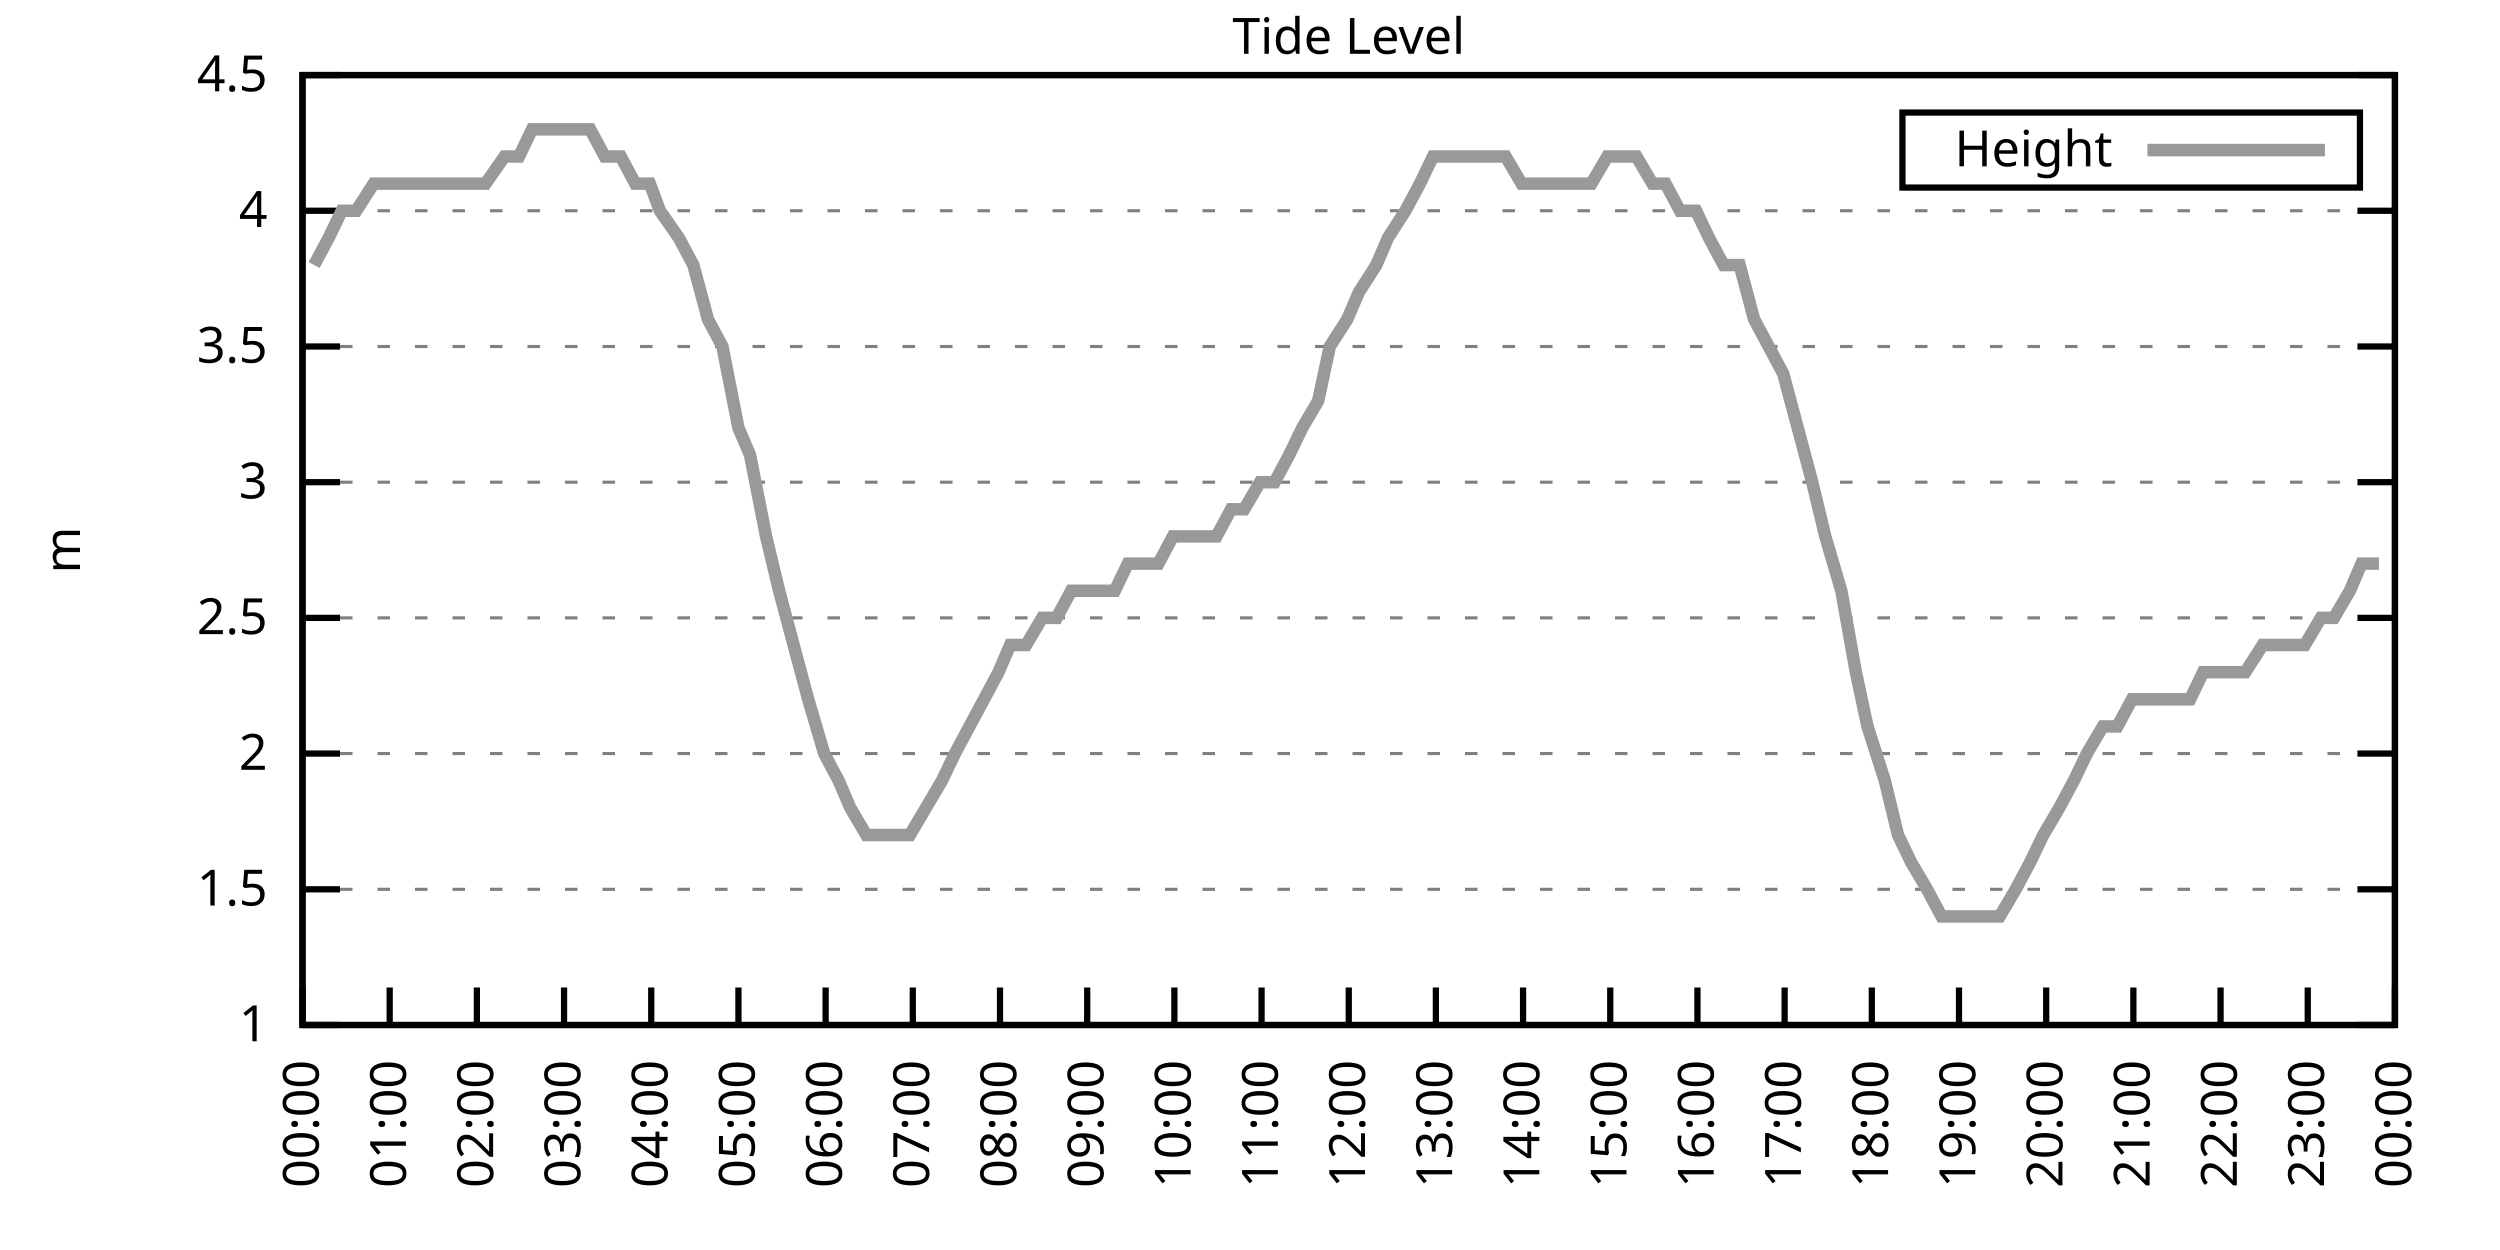
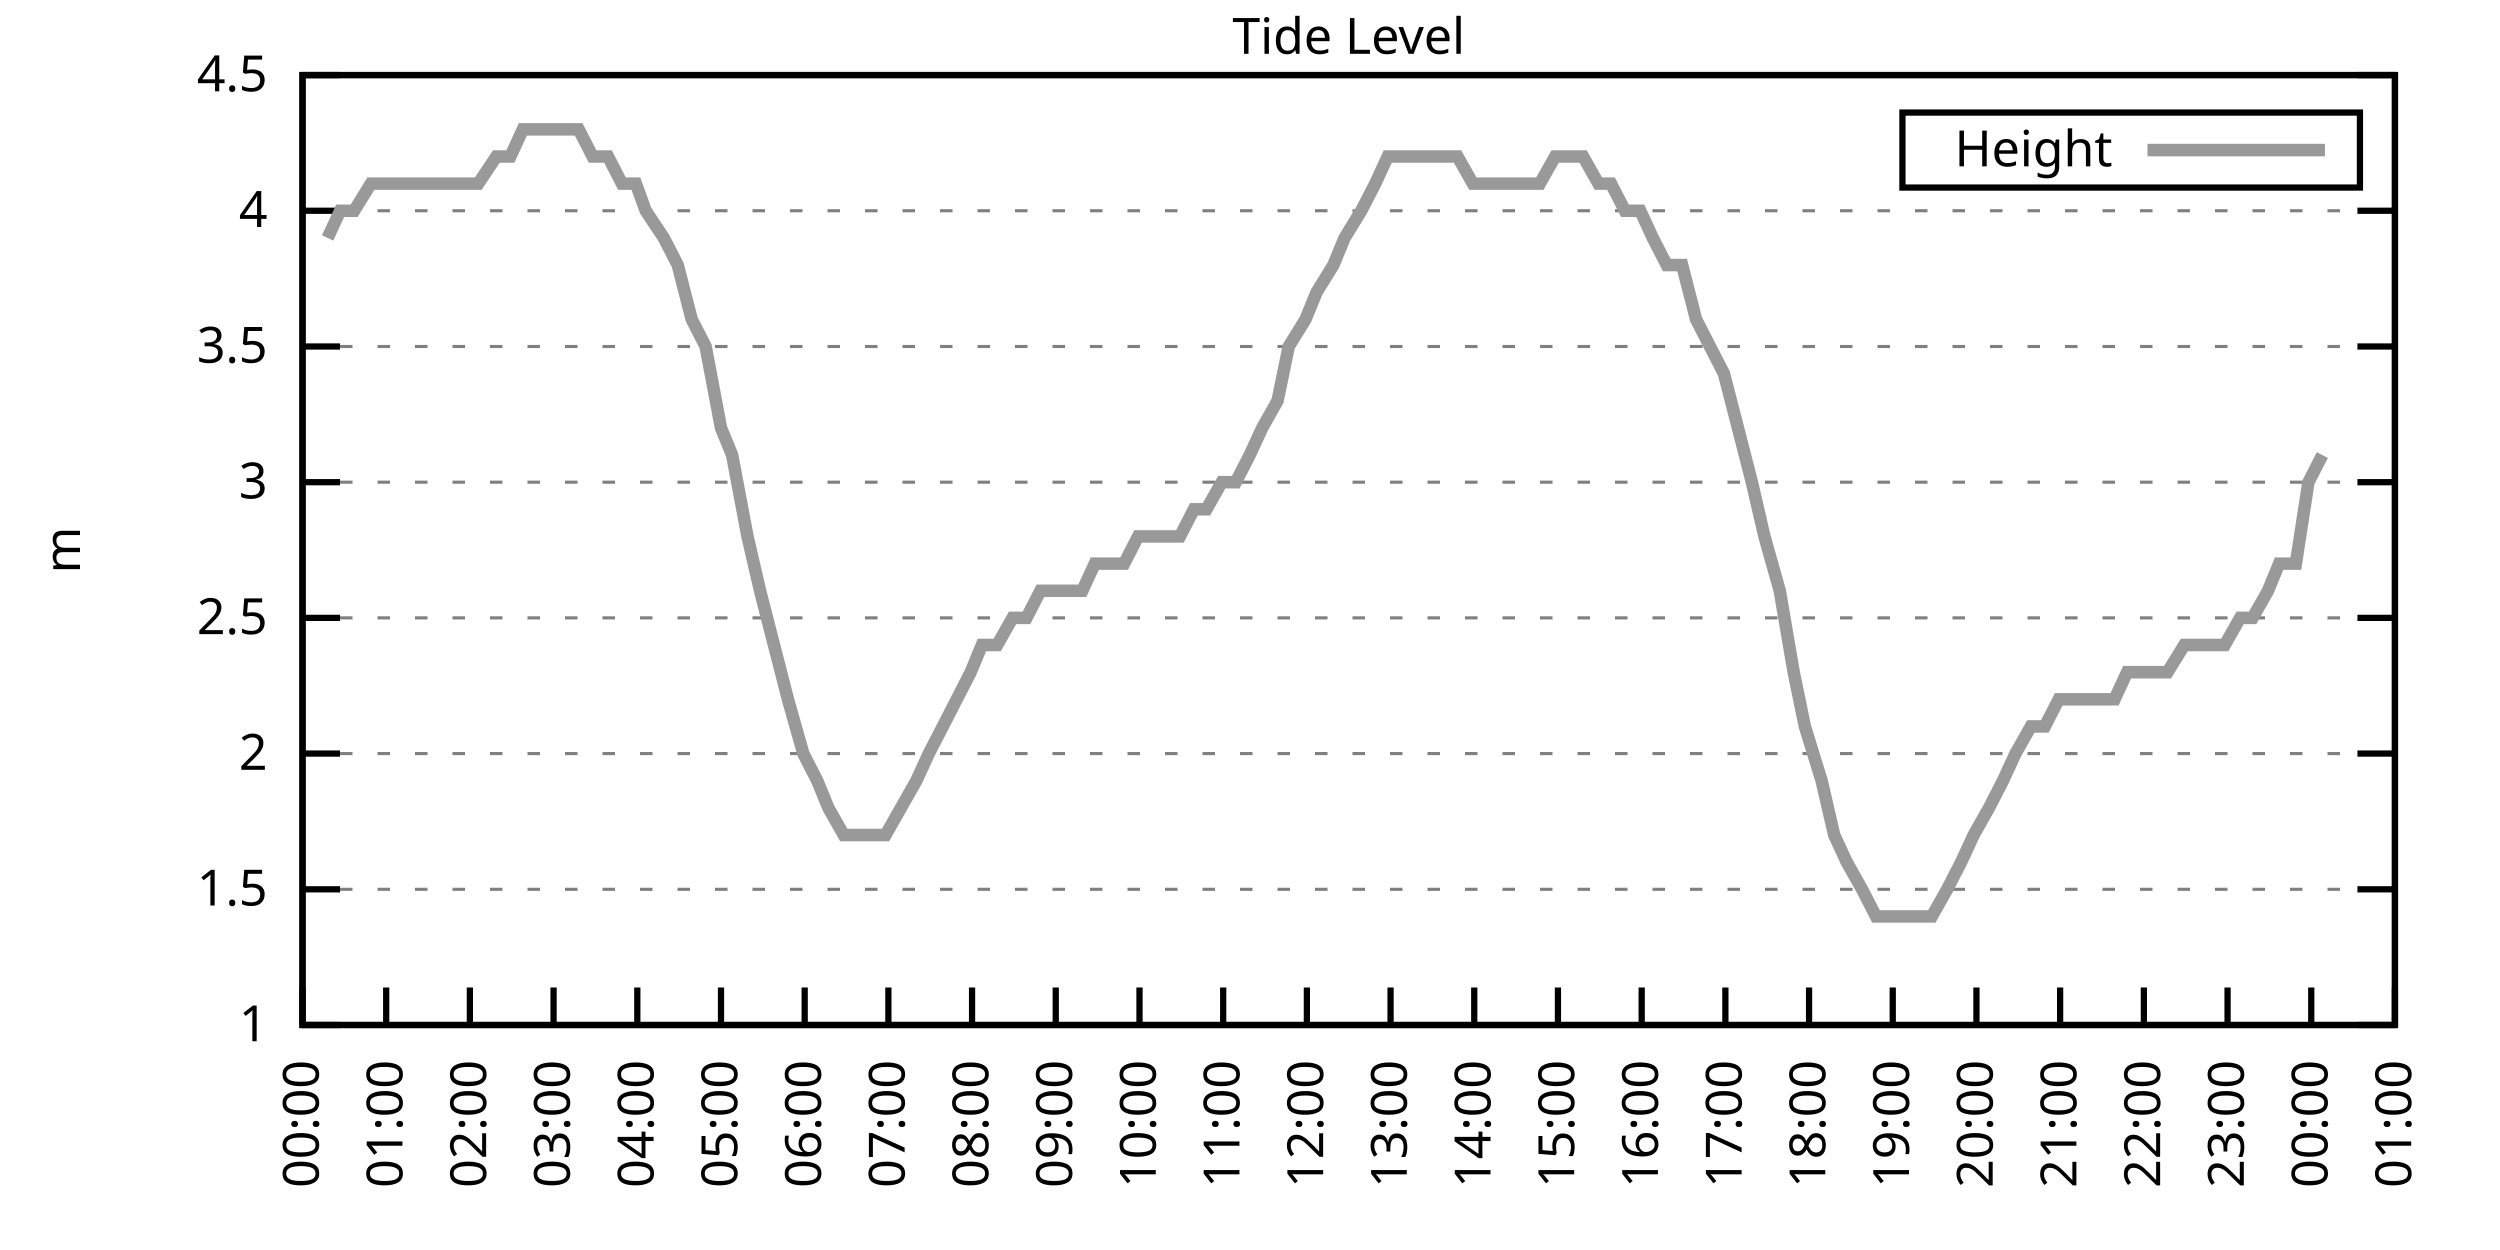
<svg xmlns="http://www.w3.org/2000/svg" xmlns:xlink="http://www.w3.org/1999/xlink" width="400" height="200" viewBox="0 0 400 200">
  <g id="gnuplot_canvas">
    <rect x="0" y="0" width="400" height="200" fill="none" />
    <defs>
      <circle id="gpDot" r="0.5" stroke-width="0.5" stroke="currentColor" />
      <path id="gpPt0" stroke-width="0.333" stroke="currentColor" d="M-1,0 h2 M0,-1 v2" />
      <path id="gpPt1" stroke-width="0.333" stroke="currentColor" d="M-1,-1 L1,1 M1,-1 L-1,1" />
      <path id="gpPt2" stroke-width="0.333" stroke="currentColor" d="M-1,0 L1,0 M0,-1 L0,1 M-1,-1 L1,1 M-1,1 L1,-1" />
      <rect id="gpPt3" stroke-width="0.333" stroke="currentColor" x="-1" y="-1" width="2" height="2" />
      <rect id="gpPt4" stroke-width="0.333" stroke="currentColor" fill="currentColor" x="-1" y="-1" width="2" height="2" />
      <circle id="gpPt5" stroke-width="0.333" stroke="currentColor" cx="0" cy="0" r="1" />
      <use xlink:href="#gpPt5" id="gpPt6" fill="currentColor" stroke="none" />
      <path id="gpPt7" stroke-width="0.333" stroke="currentColor" d="M0,-1.33 L-1.33,0.67 L1.33,0.67 z" />
      <use xlink:href="#gpPt7" id="gpPt8" fill="currentColor" stroke="none" />
      <use xlink:href="#gpPt7" id="gpPt9" stroke="currentColor" transform="rotate(180)" />
      <use xlink:href="#gpPt9" id="gpPt10" fill="currentColor" stroke="none" />
      <use xlink:href="#gpPt3" id="gpPt11" stroke="currentColor" transform="rotate(45)" />
      <use xlink:href="#gpPt11" id="gpPt12" fill="currentColor" stroke="none" />
      <path id="gpPt13" stroke-width="0.333" stroke="currentColor" d="M0,1.330 L1.265,0.411 L0.782,-1.067 L-0.782,-1.076 L-1.265,0.411 z" />
      <use xlink:href="#gpPt13" id="gpPt14" fill="currentColor" stroke="none" />
      <filter id="textbox" filterUnits="objectBoundingBox" x="0" y="0" height="1" width="1">
        <feFlood flood-color="white" flood-opacity="1" result="bgnd" />
        <feComposite in="SourceGraphic" in2="bgnd" operator="atop" />
      </filter>
      <filter id="greybox" filterUnits="objectBoundingBox" x="0" y="0" height="1" width="1">
        <feFlood flood-color="lightgrey" flood-opacity="1" result="grey" />
        <feComposite in="SourceGraphic" in2="grey" operator="atop" />
      </filter>
    </defs>
    <g fill="none" color="white" stroke="currentColor" stroke-width="1.00" stroke-linecap="butt" stroke-linejoin="miter">
</g>
    <g fill="none" color="black" stroke="currentColor" stroke-width="1.00" stroke-linecap="butt" stroke-linejoin="miter">
      <g stroke="none" shape-rendering="crispEdges">
        <polygon fill="rgb(255, 255, 255)" points="48.40,164.00 383.18,164.00 383.18,12.02 48.40,12.02 " />
      </g>
    </g>
    <g fill="none" color="black" stroke="currentColor" stroke-width="1.00" stroke-linecap="butt" stroke-linejoin="miter">
</g>
    <g fill="none" color="black" stroke="black" stroke-width="0.50" stroke-linecap="butt" stroke-linejoin="miter">
</g>
    <g fill="none" color="gray" stroke="currentColor" stroke-width="0.50" stroke-linecap="butt" stroke-linejoin="miter">
      <path stroke="gray" stroke-dasharray="2,4" class="gridline" d="M48.40,164.00 L383.19,164.00  " />
    </g>
    <g fill="none" color="gray" stroke="gray" stroke-width="1.00" stroke-linecap="butt" stroke-linejoin="miter">
</g>
    <g fill="none" color="black" stroke="currentColor" stroke-width="1.00" stroke-linecap="butt" stroke-linejoin="miter">
      <path stroke="black" d="M48.40,164.00 L54.40,164.00 M383.19,164.00 L377.19,164.00  " />
      <g transform="translate(42.80,166.60)" stroke="none" fill="black" font-family="Sans" font-size="8.00" text-anchor="end">
        <text>
          <tspan font-family="Sans"> 1</tspan>
        </text>
      </g>
    </g>
    <g fill="none" color="black" stroke="currentColor" stroke-width="1.00" stroke-linecap="butt" stroke-linejoin="miter">
</g>
    <g fill="none" color="black" stroke="black" stroke-width="0.50" stroke-linecap="butt" stroke-linejoin="miter">
</g>
    <g fill="none" color="gray" stroke="currentColor" stroke-width="0.50" stroke-linecap="butt" stroke-linejoin="miter">
      <path stroke="gray" stroke-dasharray="2,4" class="gridline" d="M48.40,142.29 L383.19,142.29  " />
    </g>
    <g fill="none" color="gray" stroke="gray" stroke-width="1.00" stroke-linecap="butt" stroke-linejoin="miter">
</g>
    <g fill="none" color="black" stroke="currentColor" stroke-width="1.00" stroke-linecap="butt" stroke-linejoin="miter">
      <path stroke="black" d="M48.40,142.29 L54.40,142.29 M383.19,142.29 L377.19,142.29  " />
      <g transform="translate(42.80,144.89)" stroke="none" fill="black" font-family="Sans" font-size="8.00" text-anchor="end">
        <text>
          <tspan font-family="Sans"> 1.5</tspan>
        </text>
      </g>
    </g>
    <g fill="none" color="black" stroke="currentColor" stroke-width="1.00" stroke-linecap="butt" stroke-linejoin="miter">
</g>
    <g fill="none" color="black" stroke="black" stroke-width="0.50" stroke-linecap="butt" stroke-linejoin="miter">
</g>
    <g fill="none" color="gray" stroke="currentColor" stroke-width="0.50" stroke-linecap="butt" stroke-linejoin="miter">
      <path stroke="gray" stroke-dasharray="2,4" class="gridline" d="M48.40,120.57 L383.19,120.57  " />
    </g>
    <g fill="none" color="gray" stroke="gray" stroke-width="1.00" stroke-linecap="butt" stroke-linejoin="miter">
</g>
    <g fill="none" color="black" stroke="currentColor" stroke-width="1.00" stroke-linecap="butt" stroke-linejoin="miter">
      <path stroke="black" d="M48.40,120.57 L54.40,120.57 M383.19,120.57 L377.19,120.57  " />
      <g transform="translate(42.80,123.17)" stroke="none" fill="black" font-family="Sans" font-size="8.00" text-anchor="end">
        <text>
          <tspan font-family="Sans"> 2</tspan>
        </text>
      </g>
    </g>
    <g fill="none" color="black" stroke="currentColor" stroke-width="1.00" stroke-linecap="butt" stroke-linejoin="miter">
</g>
    <g fill="none" color="black" stroke="black" stroke-width="0.50" stroke-linecap="butt" stroke-linejoin="miter">
</g>
    <g fill="none" color="gray" stroke="currentColor" stroke-width="0.50" stroke-linecap="butt" stroke-linejoin="miter">
      <path stroke="gray" stroke-dasharray="2,4" class="gridline" d="M48.40,98.86 L383.19,98.86  " />
    </g>
    <g fill="none" color="gray" stroke="gray" stroke-width="1.00" stroke-linecap="butt" stroke-linejoin="miter">
</g>
    <g fill="none" color="black" stroke="currentColor" stroke-width="1.00" stroke-linecap="butt" stroke-linejoin="miter">
      <path stroke="black" d="M48.40,98.86 L54.40,98.86 M383.19,98.86 L377.19,98.86  " />
      <g transform="translate(42.80,101.46)" stroke="none" fill="black" font-family="Sans" font-size="8.00" text-anchor="end">
        <text>
          <tspan font-family="Sans"> 2.5</tspan>
        </text>
      </g>
    </g>
    <g fill="none" color="black" stroke="currentColor" stroke-width="1.00" stroke-linecap="butt" stroke-linejoin="miter">
</g>
    <g fill="none" color="black" stroke="black" stroke-width="0.50" stroke-linecap="butt" stroke-linejoin="miter">
</g>
    <g fill="none" color="gray" stroke="currentColor" stroke-width="0.50" stroke-linecap="butt" stroke-linejoin="miter">
      <path stroke="gray" stroke-dasharray="2,4" class="gridline" d="M48.40,77.15 L383.19,77.15  " />
    </g>
    <g fill="none" color="gray" stroke="gray" stroke-width="1.00" stroke-linecap="butt" stroke-linejoin="miter">
</g>
    <g fill="none" color="black" stroke="currentColor" stroke-width="1.00" stroke-linecap="butt" stroke-linejoin="miter">
      <path stroke="black" d="M48.40,77.15 L54.40,77.15 M383.19,77.15 L377.19,77.15  " />
      <g transform="translate(42.80,79.75)" stroke="none" fill="black" font-family="Sans" font-size="8.00" text-anchor="end">
        <text>
          <tspan font-family="Sans"> 3</tspan>
        </text>
      </g>
    </g>
    <g fill="none" color="black" stroke="currentColor" stroke-width="1.00" stroke-linecap="butt" stroke-linejoin="miter">
</g>
    <g fill="none" color="black" stroke="black" stroke-width="0.50" stroke-linecap="butt" stroke-linejoin="miter">
</g>
    <g fill="none" color="gray" stroke="currentColor" stroke-width="0.50" stroke-linecap="butt" stroke-linejoin="miter">
      <path stroke="gray" stroke-dasharray="2,4" class="gridline" d="M48.40,55.44 L383.19,55.44  " />
    </g>
    <g fill="none" color="gray" stroke="gray" stroke-width="1.00" stroke-linecap="butt" stroke-linejoin="miter">
</g>
    <g fill="none" color="black" stroke="currentColor" stroke-width="1.00" stroke-linecap="butt" stroke-linejoin="miter">
      <path stroke="black" d="M48.40,55.44 L54.40,55.44 M383.19,55.44 L377.19,55.44  " />
      <g transform="translate(42.80,58.04)" stroke="none" fill="black" font-family="Sans" font-size="8.00" text-anchor="end">
        <text>
          <tspan font-family="Sans"> 3.5</tspan>
        </text>
      </g>
    </g>
    <g fill="none" color="black" stroke="currentColor" stroke-width="1.00" stroke-linecap="butt" stroke-linejoin="miter">
</g>
    <g fill="none" color="black" stroke="black" stroke-width="0.50" stroke-linecap="butt" stroke-linejoin="miter">
</g>
    <g fill="none" color="gray" stroke="currentColor" stroke-width="0.50" stroke-linecap="butt" stroke-linejoin="miter">
      <path stroke="gray" stroke-dasharray="2,4" class="gridline" d="M48.40,33.72 L383.19,33.72  " />
    </g>
    <g fill="none" color="gray" stroke="gray" stroke-width="1.00" stroke-linecap="butt" stroke-linejoin="miter">
</g>
    <g fill="none" color="black" stroke="currentColor" stroke-width="1.00" stroke-linecap="butt" stroke-linejoin="miter">
      <path stroke="black" d="M48.40,33.72 L54.40,33.72 M383.19,33.72 L377.19,33.72  " />
      <g transform="translate(42.80,36.32)" stroke="none" fill="black" font-family="Sans" font-size="8.00" text-anchor="end">
        <text>
          <tspan font-family="Sans"> 4</tspan>
        </text>
      </g>
    </g>
    <g fill="none" color="black" stroke="currentColor" stroke-width="1.00" stroke-linecap="butt" stroke-linejoin="miter">
</g>
    <g fill="none" color="black" stroke="black" stroke-width="0.50" stroke-linecap="butt" stroke-linejoin="miter">
</g>
    <g fill="none" color="gray" stroke="currentColor" stroke-width="0.50" stroke-linecap="butt" stroke-linejoin="miter">
      <path stroke="gray" stroke-dasharray="2,4" class="gridline" d="M48.40,12.01 L383.19,12.01  " />
    </g>
    <g fill="none" color="gray" stroke="gray" stroke-width="1.00" stroke-linecap="butt" stroke-linejoin="miter">
</g>
    <g fill="none" color="black" stroke="currentColor" stroke-width="1.00" stroke-linecap="butt" stroke-linejoin="miter">
      <path stroke="black" d="M48.40,12.01 L54.40,12.01 M383.19,12.01 L377.19,12.01  " />
      <g transform="translate(42.80,14.61)" stroke="none" fill="black" font-family="Sans" font-size="8.00" text-anchor="end">
        <text>
          <tspan font-family="Sans"> 4.5</tspan>
        </text>
      </g>
    </g>
    <g fill="none" color="black" stroke="currentColor" stroke-width="1.00" stroke-linecap="butt" stroke-linejoin="miter">
      <path stroke="black" d="M48.40,164.00 L48.40,158.00  " />
      <g transform="translate(51.00,169.60) rotate(270.00)" stroke="none" fill="black" font-family="Sans" font-size="8.00" text-anchor="end">
        <text>
          <tspan font-family="Sans">00:00</tspan>
        </text>
      </g>
    </g>
    <g fill="none" color="black" stroke="currentColor" stroke-width="1.00" stroke-linecap="butt" stroke-linejoin="miter">
-       <path stroke="black" d="M62.35,164.00 L62.35,158.00  " />
-       <g transform="translate(64.95,169.60) rotate(270.00)" stroke="none" fill="black" font-family="Sans" font-size="8.00" text-anchor="end">
+       <path stroke="black" d="M61.79,164.00 L61.79,158.00  " />
+       <g transform="translate(64.39,169.60) rotate(270.00)" stroke="none" fill="black" font-family="Sans" font-size="8.00" text-anchor="end">
        <text>
          <tspan font-family="Sans">01:00</tspan>
        </text>
      </g>
    </g>
    <g fill="none" color="black" stroke="currentColor" stroke-width="1.00" stroke-linecap="butt" stroke-linejoin="miter">
-       <path stroke="black" d="M76.30,164.00 L76.30,158.00  " />
-       <g transform="translate(78.90,169.60) rotate(270.00)" stroke="none" fill="black" font-family="Sans" font-size="8.00" text-anchor="end">
+       <path stroke="black" d="M75.18,164.00 L75.18,158.00  " />
+       <g transform="translate(77.78,169.60) rotate(270.00)" stroke="none" fill="black" font-family="Sans" font-size="8.00" text-anchor="end">
        <text>
          <tspan font-family="Sans">02:00</tspan>
        </text>
      </g>
    </g>
    <g fill="none" color="black" stroke="currentColor" stroke-width="1.00" stroke-linecap="butt" stroke-linejoin="miter">
-       <path stroke="black" d="M90.25,164.00 L90.25,158.00  " />
-       <g transform="translate(92.85,169.60) rotate(270.00)" stroke="none" fill="black" font-family="Sans" font-size="8.00" text-anchor="end">
+       <path stroke="black" d="M88.57,164.00 L88.57,158.00  " />
+       <g transform="translate(91.17,169.60) rotate(270.00)" stroke="none" fill="black" font-family="Sans" font-size="8.00" text-anchor="end">
        <text>
          <tspan font-family="Sans">03:00</tspan>
        </text>
      </g>
    </g>
    <g fill="none" color="black" stroke="currentColor" stroke-width="1.00" stroke-linecap="butt" stroke-linejoin="miter">
-       <path stroke="black" d="M104.20,164.00 L104.20,158.00  " />
-       <g transform="translate(106.80,169.60) rotate(270.00)" stroke="none" fill="black" font-family="Sans" font-size="8.00" text-anchor="end">
+       <path stroke="black" d="M101.97,164.00 L101.97,158.00  " />
+       <g transform="translate(104.57,169.60) rotate(270.00)" stroke="none" fill="black" font-family="Sans" font-size="8.00" text-anchor="end">
        <text>
          <tspan font-family="Sans">04:00</tspan>
        </text>
      </g>
    </g>
    <g fill="none" color="black" stroke="currentColor" stroke-width="1.00" stroke-linecap="butt" stroke-linejoin="miter">
-       <path stroke="black" d="M118.15,164.00 L118.15,158.00  " />
-       <g transform="translate(120.75,169.60) rotate(270.00)" stroke="none" fill="black" font-family="Sans" font-size="8.00" text-anchor="end">
+       <path stroke="black" d="M115.36,164.00 L115.36,158.00  " />
+       <g transform="translate(117.96,169.60) rotate(270.00)" stroke="none" fill="black" font-family="Sans" font-size="8.00" text-anchor="end">
        <text>
          <tspan font-family="Sans">05:00</tspan>
        </text>
      </g>
    </g>
    <g fill="none" color="black" stroke="currentColor" stroke-width="1.00" stroke-linecap="butt" stroke-linejoin="miter">
-       <path stroke="black" d="M132.10,164.00 L132.10,158.00  " />
-       <g transform="translate(134.70,169.60) rotate(270.00)" stroke="none" fill="black" font-family="Sans" font-size="8.00" text-anchor="end">
+       <path stroke="black" d="M128.75,164.00 L128.75,158.00  " />
+       <g transform="translate(131.35,169.60) rotate(270.00)" stroke="none" fill="black" font-family="Sans" font-size="8.00" text-anchor="end">
        <text>
          <tspan font-family="Sans">06:00</tspan>
        </text>
      </g>
    </g>
    <g fill="none" color="black" stroke="currentColor" stroke-width="1.00" stroke-linecap="butt" stroke-linejoin="miter">
-       <path stroke="black" d="M146.05,164.00 L146.05,158.00  " />
-       <g transform="translate(148.65,169.60) rotate(270.00)" stroke="none" fill="black" font-family="Sans" font-size="8.00" text-anchor="end">
+       <path stroke="black" d="M142.14,164.00 L142.14,158.00  " />
+       <g transform="translate(144.74,169.60) rotate(270.00)" stroke="none" fill="black" font-family="Sans" font-size="8.00" text-anchor="end">
        <text>
          <tspan font-family="Sans">07:00</tspan>
        </text>
      </g>
    </g>
    <g fill="none" color="black" stroke="currentColor" stroke-width="1.00" stroke-linecap="butt" stroke-linejoin="miter">
-       <path stroke="black" d="M160.00,164.00 L160.00,158.00  " />
-       <g transform="translate(162.60,169.60) rotate(270.00)" stroke="none" fill="black" font-family="Sans" font-size="8.00" text-anchor="end">
+       <path stroke="black" d="M155.53,164.00 L155.53,158.00  " />
+       <g transform="translate(158.13,169.60) rotate(270.00)" stroke="none" fill="black" font-family="Sans" font-size="8.00" text-anchor="end">
        <text>
          <tspan font-family="Sans">08:00</tspan>
        </text>
      </g>
    </g>
    <g fill="none" color="black" stroke="currentColor" stroke-width="1.00" stroke-linecap="butt" stroke-linejoin="miter">
-       <path stroke="black" d="M173.95,164.00 L173.95,158.00  " />
-       <g transform="translate(176.55,169.60) rotate(270.00)" stroke="none" fill="black" font-family="Sans" font-size="8.00" text-anchor="end">
+       <path stroke="black" d="M168.92,164.00 L168.92,158.00  " />
+       <g transform="translate(171.52,169.60) rotate(270.00)" stroke="none" fill="black" font-family="Sans" font-size="8.00" text-anchor="end">
        <text>
          <tspan font-family="Sans">09:00</tspan>
        </text>
      </g>
    </g>
    <g fill="none" color="black" stroke="currentColor" stroke-width="1.00" stroke-linecap="butt" stroke-linejoin="miter">
-       <path stroke="black" d="M187.90,164.00 L187.90,158.00  " />
-       <g transform="translate(190.50,169.60) rotate(270.00)" stroke="none" fill="black" font-family="Sans" font-size="8.00" text-anchor="end">
+       <path stroke="black" d="M182.32,164.00 L182.32,158.00  " />
+       <g transform="translate(184.92,169.60) rotate(270.00)" stroke="none" fill="black" font-family="Sans" font-size="8.00" text-anchor="end">
        <text>
          <tspan font-family="Sans">10:00</tspan>
        </text>
      </g>
    </g>
    <g fill="none" color="black" stroke="currentColor" stroke-width="1.00" stroke-linecap="butt" stroke-linejoin="miter">
-       <path stroke="black" d="M201.85,164.00 L201.85,158.00  " />
-       <g transform="translate(204.45,169.60) rotate(270.00)" stroke="none" fill="black" font-family="Sans" font-size="8.00" text-anchor="end">
+       <path stroke="black" d="M195.71,164.00 L195.71,158.00  " />
+       <g transform="translate(198.31,169.60) rotate(270.00)" stroke="none" fill="black" font-family="Sans" font-size="8.00" text-anchor="end">
        <text>
          <tspan font-family="Sans">11:00</tspan>
        </text>
      </g>
    </g>
    <g fill="none" color="black" stroke="currentColor" stroke-width="1.00" stroke-linecap="butt" stroke-linejoin="miter">
-       <path stroke="black" d="M215.80,164.00 L215.80,158.00  " />
-       <g transform="translate(218.40,169.60) rotate(270.00)" stroke="none" fill="black" font-family="Sans" font-size="8.00" text-anchor="end">
+       <path stroke="black" d="M209.10,164.00 L209.10,158.00  " />
+       <g transform="translate(211.70,169.60) rotate(270.00)" stroke="none" fill="black" font-family="Sans" font-size="8.00" text-anchor="end">
        <text>
          <tspan font-family="Sans">12:00</tspan>
        </text>
      </g>
    </g>
    <g fill="none" color="black" stroke="currentColor" stroke-width="1.00" stroke-linecap="butt" stroke-linejoin="miter">
-       <path stroke="black" d="M229.74,164.00 L229.74,158.00  " />
-       <g transform="translate(232.34,169.60) rotate(270.00)" stroke="none" fill="black" font-family="Sans" font-size="8.00" text-anchor="end">
+       <path stroke="black" d="M222.49,164.00 L222.49,158.00  " />
+       <g transform="translate(225.09,169.60) rotate(270.00)" stroke="none" fill="black" font-family="Sans" font-size="8.00" text-anchor="end">
        <text>
          <tspan font-family="Sans">13:00</tspan>
        </text>
      </g>
    </g>
    <g fill="none" color="black" stroke="currentColor" stroke-width="1.00" stroke-linecap="butt" stroke-linejoin="miter">
-       <path stroke="black" d="M243.69,164.00 L243.69,158.00  " />
-       <g transform="translate(246.29,169.60) rotate(270.00)" stroke="none" fill="black" font-family="Sans" font-size="8.00" text-anchor="end">
+       <path stroke="black" d="M235.88,164.00 L235.88,158.00  " />
+       <g transform="translate(238.48,169.60) rotate(270.00)" stroke="none" fill="black" font-family="Sans" font-size="8.00" text-anchor="end">
        <text>
          <tspan font-family="Sans">14:00</tspan>
        </text>
      </g>
    </g>
    <g fill="none" color="black" stroke="currentColor" stroke-width="1.00" stroke-linecap="butt" stroke-linejoin="miter">
-       <path stroke="black" d="M257.64,164.00 L257.64,158.00  " />
-       <g transform="translate(260.24,169.60) rotate(270.00)" stroke="none" fill="black" font-family="Sans" font-size="8.00" text-anchor="end">
+       <path stroke="black" d="M249.27,164.00 L249.27,158.00  " />
+       <g transform="translate(251.87,169.60) rotate(270.00)" stroke="none" fill="black" font-family="Sans" font-size="8.00" text-anchor="end">
        <text>
          <tspan font-family="Sans">15:00</tspan>
        </text>
      </g>
    </g>
    <g fill="none" color="black" stroke="currentColor" stroke-width="1.00" stroke-linecap="butt" stroke-linejoin="miter">
-       <path stroke="black" d="M271.59,164.00 L271.59,158.00  " />
-       <g transform="translate(274.19,169.60) rotate(270.00)" stroke="none" fill="black" font-family="Sans" font-size="8.00" text-anchor="end">
+       <path stroke="black" d="M262.67,164.00 L262.67,158.00  " />
+       <g transform="translate(265.27,169.60) rotate(270.00)" stroke="none" fill="black" font-family="Sans" font-size="8.00" text-anchor="end">
        <text>
          <tspan font-family="Sans">16:00</tspan>
        </text>
      </g>
    </g>
    <g fill="none" color="black" stroke="currentColor" stroke-width="1.00" stroke-linecap="butt" stroke-linejoin="miter">
-       <path stroke="black" d="M285.54,164.00 L285.54,158.00  " />
-       <g transform="translate(288.14,169.60) rotate(270.00)" stroke="none" fill="black" font-family="Sans" font-size="8.00" text-anchor="end">
+       <path stroke="black" d="M276.06,164.00 L276.06,158.00  " />
+       <g transform="translate(278.66,169.60) rotate(270.00)" stroke="none" fill="black" font-family="Sans" font-size="8.00" text-anchor="end">
        <text>
          <tspan font-family="Sans">17:00</tspan>
        </text>
      </g>
    </g>
    <g fill="none" color="black" stroke="currentColor" stroke-width="1.00" stroke-linecap="butt" stroke-linejoin="miter">
-       <path stroke="black" d="M299.49,164.00 L299.49,158.00  " />
-       <g transform="translate(302.09,169.60) rotate(270.00)" stroke="none" fill="black" font-family="Sans" font-size="8.00" text-anchor="end">
+       <path stroke="black" d="M289.45,164.00 L289.45,158.00  " />
+       <g transform="translate(292.05,169.60) rotate(270.00)" stroke="none" fill="black" font-family="Sans" font-size="8.00" text-anchor="end">
        <text>
          <tspan font-family="Sans">18:00</tspan>
        </text>
      </g>
    </g>
    <g fill="none" color="black" stroke="currentColor" stroke-width="1.00" stroke-linecap="butt" stroke-linejoin="miter">
-       <path stroke="black" d="M313.44,164.00 L313.44,158.00  " />
-       <g transform="translate(316.04,169.60) rotate(270.00)" stroke="none" fill="black" font-family="Sans" font-size="8.00" text-anchor="end">
+       <path stroke="black" d="M302.84,164.00 L302.84,158.00  " />
+       <g transform="translate(305.44,169.60) rotate(270.00)" stroke="none" fill="black" font-family="Sans" font-size="8.00" text-anchor="end">
        <text>
          <tspan font-family="Sans">19:00</tspan>
        </text>
      </g>
    </g>
    <g fill="none" color="black" stroke="currentColor" stroke-width="1.00" stroke-linecap="butt" stroke-linejoin="miter">
-       <path stroke="black" d="M327.39,164.00 L327.39,158.00  " />
-       <g transform="translate(329.99,169.60) rotate(270.00)" stroke="none" fill="black" font-family="Sans" font-size="8.00" text-anchor="end">
+       <path stroke="black" d="M316.23,164.00 L316.23,158.00  " />
+       <g transform="translate(318.83,169.60) rotate(270.00)" stroke="none" fill="black" font-family="Sans" font-size="8.00" text-anchor="end">
        <text>
          <tspan font-family="Sans">20:00</tspan>
        </text>
      </g>
    </g>
    <g fill="none" color="black" stroke="currentColor" stroke-width="1.00" stroke-linecap="butt" stroke-linejoin="miter">
-       <path stroke="black" d="M341.34,164.00 L341.34,158.00  " />
-       <g transform="translate(343.94,169.60) rotate(270.00)" stroke="none" fill="black" font-family="Sans" font-size="8.00" text-anchor="end">
+       <path stroke="black" d="M329.62,164.00 L329.62,158.00  " />
+       <g transform="translate(332.22,169.60) rotate(270.00)" stroke="none" fill="black" font-family="Sans" font-size="8.00" text-anchor="end">
        <text>
          <tspan font-family="Sans">21:00</tspan>
        </text>
      </g>
    </g>
    <g fill="none" color="black" stroke="currentColor" stroke-width="1.00" stroke-linecap="butt" stroke-linejoin="miter">
-       <path stroke="black" d="M355.29,164.00 L355.29,158.00  " />
-       <g transform="translate(357.89,169.60) rotate(270.00)" stroke="none" fill="black" font-family="Sans" font-size="8.00" text-anchor="end">
+       <path stroke="black" d="M343.02,164.00 L343.02,158.00  " />
+       <g transform="translate(345.62,169.60) rotate(270.00)" stroke="none" fill="black" font-family="Sans" font-size="8.00" text-anchor="end">
        <text>
          <tspan font-family="Sans">22:00</tspan>
        </text>
      </g>
    </g>
    <g fill="none" color="black" stroke="currentColor" stroke-width="1.00" stroke-linecap="butt" stroke-linejoin="miter">
-       <path stroke="black" d="M369.24,164.00 L369.24,158.00  " />
-       <g transform="translate(371.84,169.60) rotate(270.00)" stroke="none" fill="black" font-family="Sans" font-size="8.00" text-anchor="end">
+       <path stroke="black" d="M356.41,164.00 L356.41,158.00  " />
+       <g transform="translate(359.01,169.60) rotate(270.00)" stroke="none" fill="black" font-family="Sans" font-size="8.00" text-anchor="end">
        <text>
          <tspan font-family="Sans">23:00</tspan>
+         </text>
+       </g>
+     </g>
+     <g fill="none" color="black" stroke="currentColor" stroke-width="1.00" stroke-linecap="butt" stroke-linejoin="miter">
+       <path stroke="black" d="M369.80,164.00 L369.80,158.00  " />
+       <g transform="translate(372.40,169.60) rotate(270.00)" stroke="none" fill="black" font-family="Sans" font-size="8.00" text-anchor="end">
+         <text>
+           <tspan font-family="Sans">00:00</tspan>
        </text>
      </g>
    </g>
    <g fill="none" color="black" stroke="currentColor" stroke-width="1.00" stroke-linecap="butt" stroke-linejoin="miter">
      <path stroke="black" d="M383.19,164.00 L383.19,158.00  " />
      <g transform="translate(385.79,169.60) rotate(270.00)" stroke="none" fill="black" font-family="Sans" font-size="8.00" text-anchor="end">
        <text>
-           <tspan font-family="Sans">00:00</tspan>
+           <tspan font-family="Sans">01:00</tspan>
        </text>
      </g>
    </g>
    <g fill="none" color="black" stroke="currentColor" stroke-width="1.00" stroke-linecap="butt" stroke-linejoin="miter">
</g>
    <g fill="none" color="black" stroke="currentColor" stroke-width="1.00" stroke-linecap="butt" stroke-linejoin="miter">
      <path stroke="black" d="M48.40,12.01 L48.40,164.00 L383.19,164.00 L383.19,12.01 L48.40,12.01 Z  " />
    </g>
    <g fill="none" color="black" stroke="currentColor" stroke-width="1.00" stroke-linecap="butt" stroke-linejoin="miter">
</g>
    <g fill="none" color="black" stroke="currentColor" stroke-width="1.00" stroke-linecap="butt" stroke-linejoin="miter">
      <path stroke="black" d="M304.39,30.01 L304.39,18.01 L377.59,18.01 L377.59,30.01 L304.39,30.01 Z  " />
    </g>
    <g id="Tide_level_plot_1">
      <g fill="none" color="white" stroke="black" stroke-width="2.00" stroke-linecap="butt" stroke-linejoin="miter">
</g>
      <g fill="none" color="black" stroke="currentColor" stroke-width="2.00" stroke-linecap="butt" stroke-linejoin="miter">
        <g transform="translate(337.99,26.61)" stroke="none" fill="black" font-family="Sans" font-size="8.00" text-anchor="end">
          <text>
            <tspan font-family="Sans">Height</tspan>
          </text>
        </g>
      </g>
      <g fill="none" color="black" stroke="currentColor" stroke-width="2.00" stroke-linecap="butt" stroke-linejoin="miter">
-         <path stroke="rgb(153, 153, 153)" d="M343.59,24.01 L371.99,24.01 M50.26,42.41 L52.58,38.07 L54.68,33.72 L57.00,33.72 L59.79,29.38 L62.12,29.38   L63.74,29.38 L66.77,29.38 L69.09,29.38 L71.18,29.38 L73.51,29.38 L75.60,29.38 L77.69,29.38 L80.72,25.04   L83.04,25.04 L85.13,20.70 L87.46,20.70 L89.55,20.70 L92.11,20.70 L94.43,20.70 L96.76,25.04 L99.32,25.04   L101.64,29.38 L103.97,29.38 L105.59,33.72 L108.62,38.07 L110.94,42.41 L113.27,51.09 L115.59,55.44 L118.15,68.46   L120.01,72.81 L122.57,85.83 L124.66,94.52 L126.98,103.20 L129.31,111.89 L131.87,120.57 L134.19,124.92 L136.05,129.26   L138.61,133.60 L140.93,133.60 L143.26,133.60 L145.58,133.60 L148.14,129.26 L150.70,124.92 L152.79,120.57 L155.11,116.23   L157.44,111.89 L159.76,107.55 L161.62,103.20 L164.18,103.20 L166.74,98.86 L169.06,98.86 L171.39,94.52 L173.71,94.52   L175.81,94.52 L178.36,94.52 L180.46,90.18 L183.01,90.18 L185.34,90.18 L187.66,85.83 L189.76,85.83 L192.31,85.83   L194.64,85.83 L196.96,81.49 L199.06,81.49 L201.61,77.15 L203.94,77.15 L206.26,72.81 L208.36,68.46 L210.91,64.12   L212.77,55.44 L215.56,51.09 L217.42,46.75 L220.21,42.41 L222.07,38.07 L224.86,33.72 L227.19,29.38 L229.28,25.04   L231.37,25.04 L233.93,25.04 L236.49,25.04 L238.81,25.04 L240.90,25.04 L243.46,29.38 L245.55,29.38 L248.11,29.38   L249.97,29.38 L252.76,29.38 L254.62,29.38 L257.18,25.04 L259.74,25.04 L261.83,25.04 L264.39,29.38 L266.48,29.38   L268.80,33.72 L271.36,33.72 L273.45,38.07 L275.78,42.41 L278.34,42.41 L280.66,51.09 L282.99,55.44 L285.31,59.78   L287.64,68.46 L289.96,77.15 L292.05,85.83 L294.61,94.52 L296.94,107.55 L298.80,116.23 L301.58,124.92 L303.68,133.60   L305.77,137.94 L308.33,142.29 L310.65,146.63 L312.74,146.63 L315.53,146.63 L317.63,146.63 L319.95,146.63 L322.51,142.29   L324.83,137.94 L326.93,133.60 L329.48,129.26 L331.81,124.92 L333.90,120.57 L336.46,116.23 L338.78,116.23 L341.11,111.89   L343.20,111.89 L345.53,111.89 L348.08,111.89 L350.41,111.89 L352.50,107.55 L354.83,107.55 L357.38,107.55 L359.24,107.55   L362.03,103.20 L363.89,103.20 L366.68,103.20 L368.78,103.20 L371.33,98.86 L373.43,98.86 L375.98,94.52 L377.84,90.18   L380.63,90.18  " />
+         <path stroke="rgb(153, 153, 153)" d="M343.59,24.01 L371.99,24.01 M52.42,38.07 L54.43,33.72 L56.66,33.72 L59.34,29.38 L61.57,29.38 L63.13,29.38   L66.03,29.38 L68.26,29.38 L70.27,29.38 L72.50,29.38 L74.51,29.38 L76.52,29.38 L79.42,25.04 L81.66,25.04   L83.66,20.70 L85.90,20.70 L87.91,20.70 L90.36,20.70 L92.59,20.70 L94.82,25.04 L97.28,25.04 L99.51,29.38   L101.74,29.38 L103.31,33.72 L106.21,38.07 L108.44,42.41 L110.67,51.09 L112.90,55.44 L115.36,68.46 L117.14,72.81   L119.60,85.83 L121.61,94.52 L123.84,103.20 L126.07,111.89 L128.53,120.57 L130.76,124.92 L132.54,129.26 L135.00,133.60   L137.23,133.60 L139.46,133.60 L141.69,133.60 L144.15,129.26 L146.61,124.92 L148.61,120.57 L150.85,116.23 L153.08,111.89   L155.31,107.55 L157.10,103.20 L159.55,103.20 L162.01,98.86 L164.24,98.86 L166.47,94.52 L168.70,94.52 L170.71,94.52   L173.17,94.52 L175.17,90.18 L177.63,90.18 L179.86,90.18 L182.09,85.83 L184.10,85.83 L186.56,85.83 L188.79,85.83   L191.02,81.49 L193.03,81.49 L195.48,77.15 L197.72,77.15 L199.95,72.81 L201.96,68.46 L204.41,64.12 L206.20,55.44   L208.88,51.09 L210.66,46.75 L213.34,42.41 L215.13,38.07 L217.80,33.72 L220.04,29.38 L222.04,25.04 L224.05,25.04   L226.51,25.04 L228.96,25.04 L231.20,25.04 L233.20,25.04 L235.66,29.38 L237.67,29.38 L240.12,29.38 L241.91,29.38   L244.59,29.38 L246.37,29.38 L248.83,25.04 L251.28,25.04 L253.29,25.04 L255.75,29.38 L257.76,29.38 L259.99,33.72   L262.44,33.72 L264.45,38.07 L266.68,42.41 L269.14,42.41 L271.37,51.09 L273.60,55.44 L275.83,59.78 L278.07,68.46   L280.30,77.15 L282.31,85.83 L284.76,94.52 L286.99,107.55 L288.78,116.23 L291.46,124.92 L293.47,133.60 L295.48,137.94   L297.93,142.29 L300.16,146.63 L302.17,146.63 L304.85,146.63 L306.86,146.63 L309.09,146.63 L311.54,142.29 L313.78,137.94   L315.79,133.60 L318.24,129.26 L320.47,124.92 L322.48,120.57 L324.94,116.23 L327.17,116.23 L329.40,111.89 L331.41,111.89   L333.64,111.89 L336.10,111.89 L338.33,111.89 L340.34,107.55 L342.57,107.55 L345.02,107.55 L346.81,107.55 L349.49,103.20   L351.27,103.20 L353.95,103.20 L355.96,103.20 L358.42,98.86 L360.42,98.86 L362.88,94.52 L364.66,90.18 L367.34,90.18   L369.35,77.15 L371.58,72.81  " />
      </g>
    </g>
    <g fill="none" color="black" stroke="currentColor" stroke-width="2.00" stroke-linecap="butt" stroke-linejoin="miter">
</g>
    <g fill="none" color="black" stroke="black" stroke-width="1.00" stroke-linecap="butt" stroke-linejoin="miter">
</g>
    <g fill="none" color="black" stroke="currentColor" stroke-width="1.00" stroke-linecap="butt" stroke-linejoin="miter">
      <path stroke="black" d="M48.40,12.01 L48.40,164.00 L383.19,164.00 L383.19,12.01 L48.40,12.01 Z  " />
      <g transform="translate(12.80,88.01) rotate(270.00)" stroke="none" fill="black" font-family="Sans" font-size="8.00" text-anchor="middle">
        <text>
          <tspan font-family="Sans">m</tspan>
        </text>
      </g>
    </g>
    <g fill="none" color="black" stroke="currentColor" stroke-width="1.00" stroke-linecap="butt" stroke-linejoin="miter">
</g>
    <g fill="none" color="black" stroke="currentColor" stroke-width="1.00" stroke-linecap="butt" stroke-linejoin="miter">
      <g transform="translate(215.79,8.61)" stroke="none" fill="black" font-family="Sans" font-size="8.00" text-anchor="middle">
        <text>
          <tspan font-family="Sans">Tide Level</tspan>
        </text>
      </g>
    </g>
    <g fill="none" color="black" stroke="currentColor" stroke-width="1.00" stroke-linecap="butt" stroke-linejoin="miter">
</g>
  </g>
</svg>
